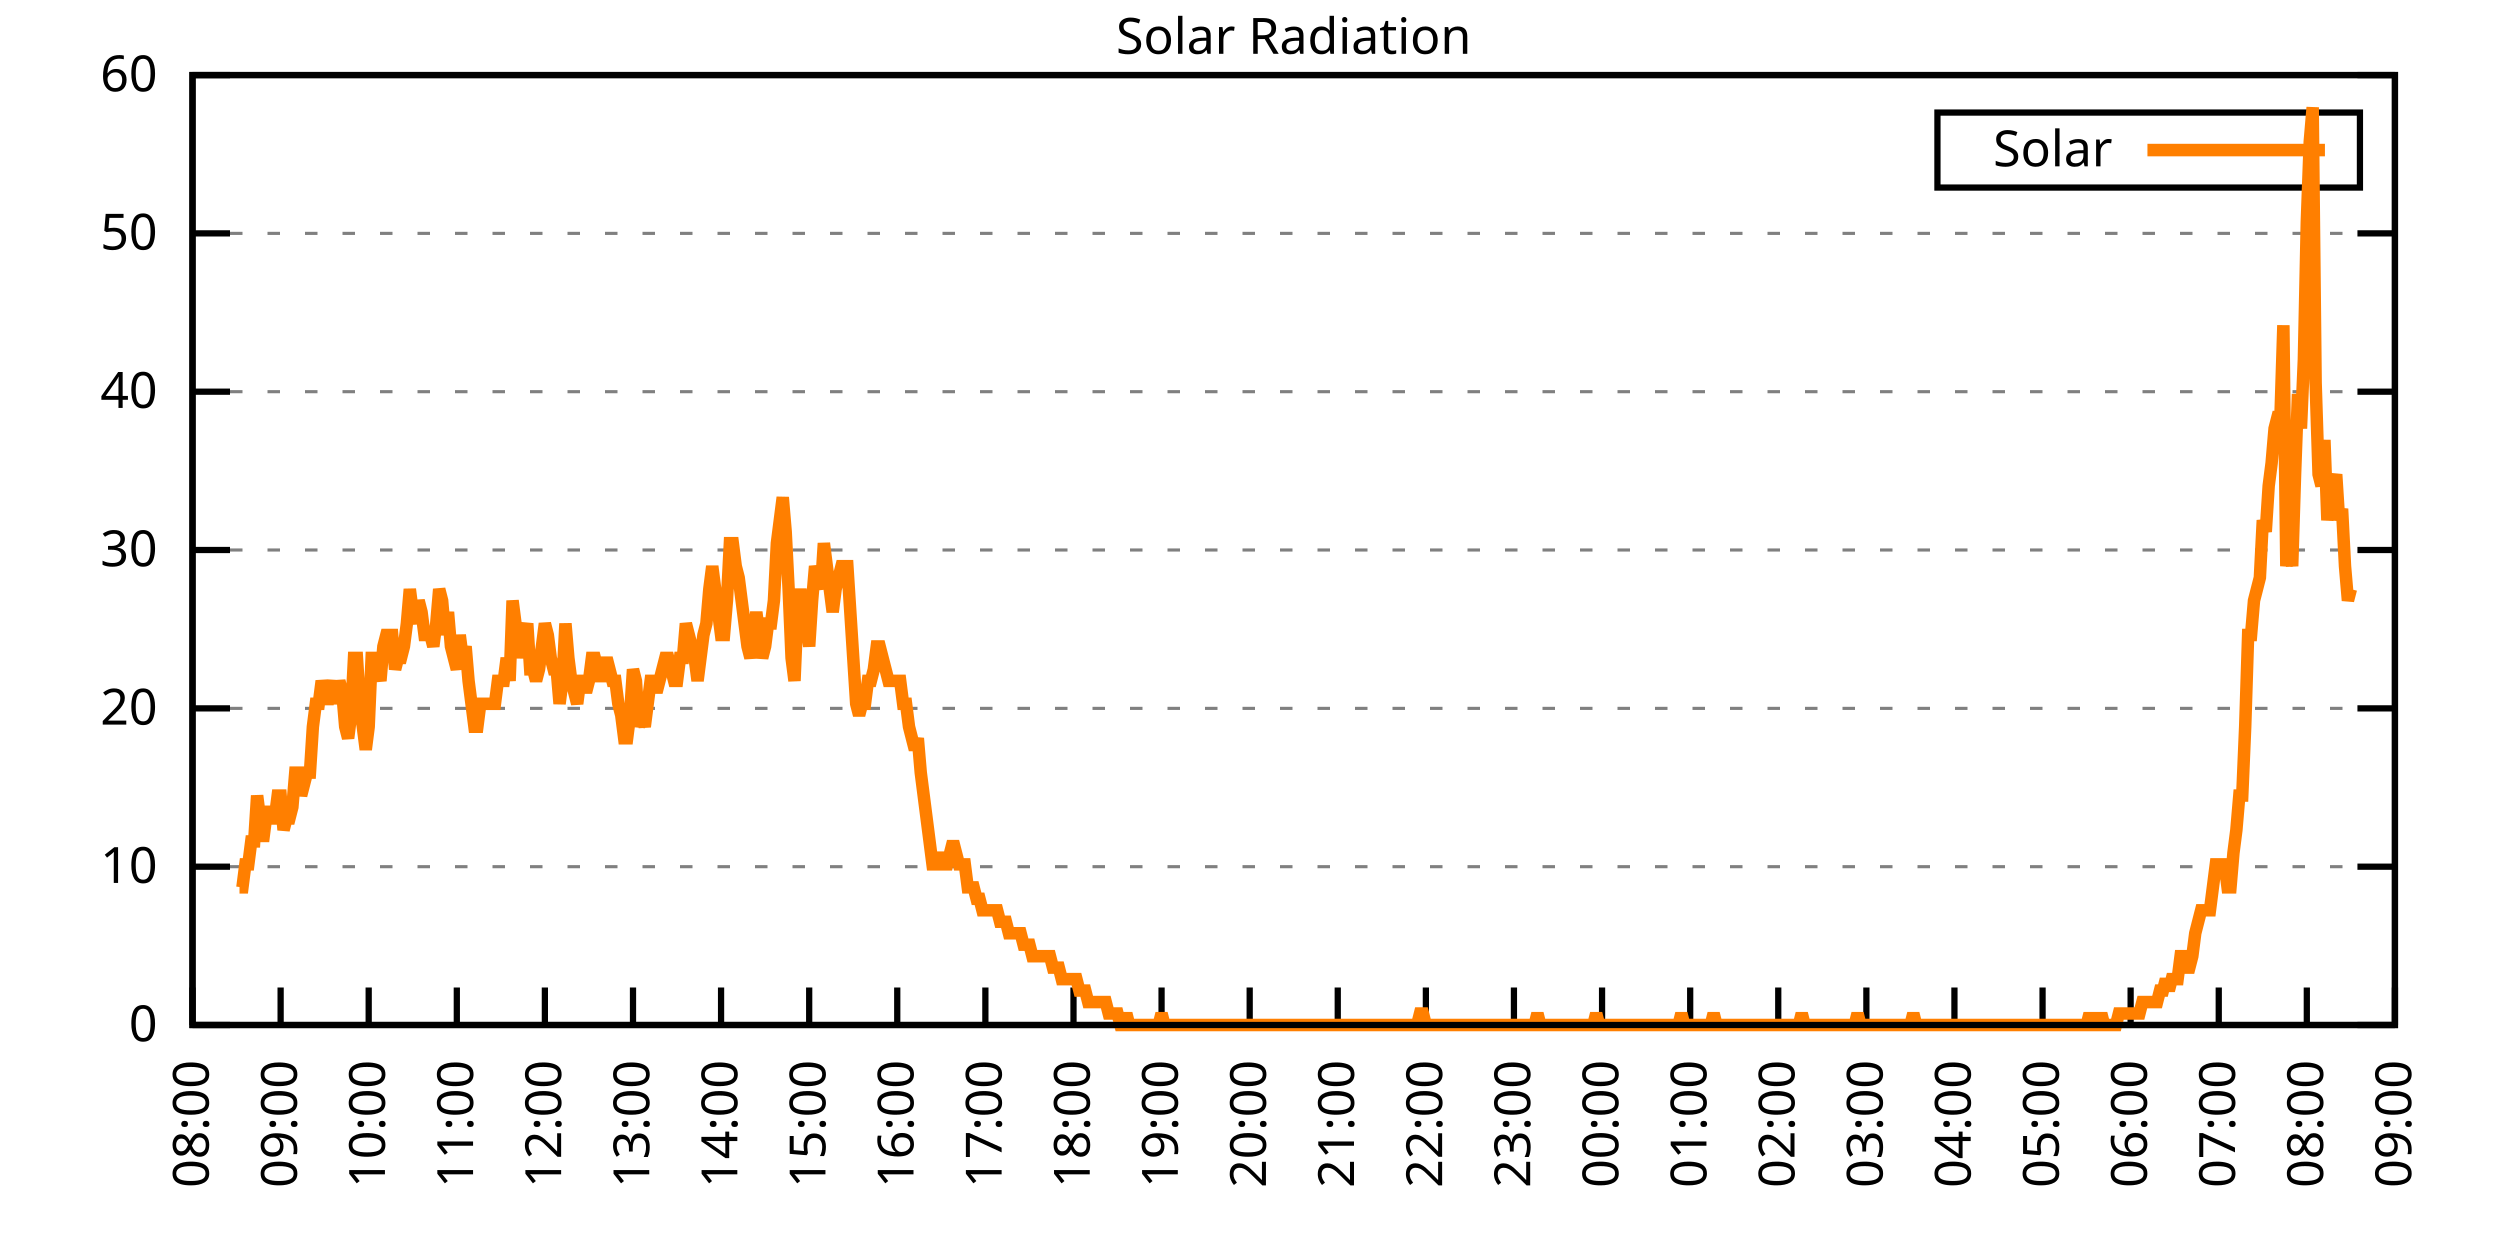
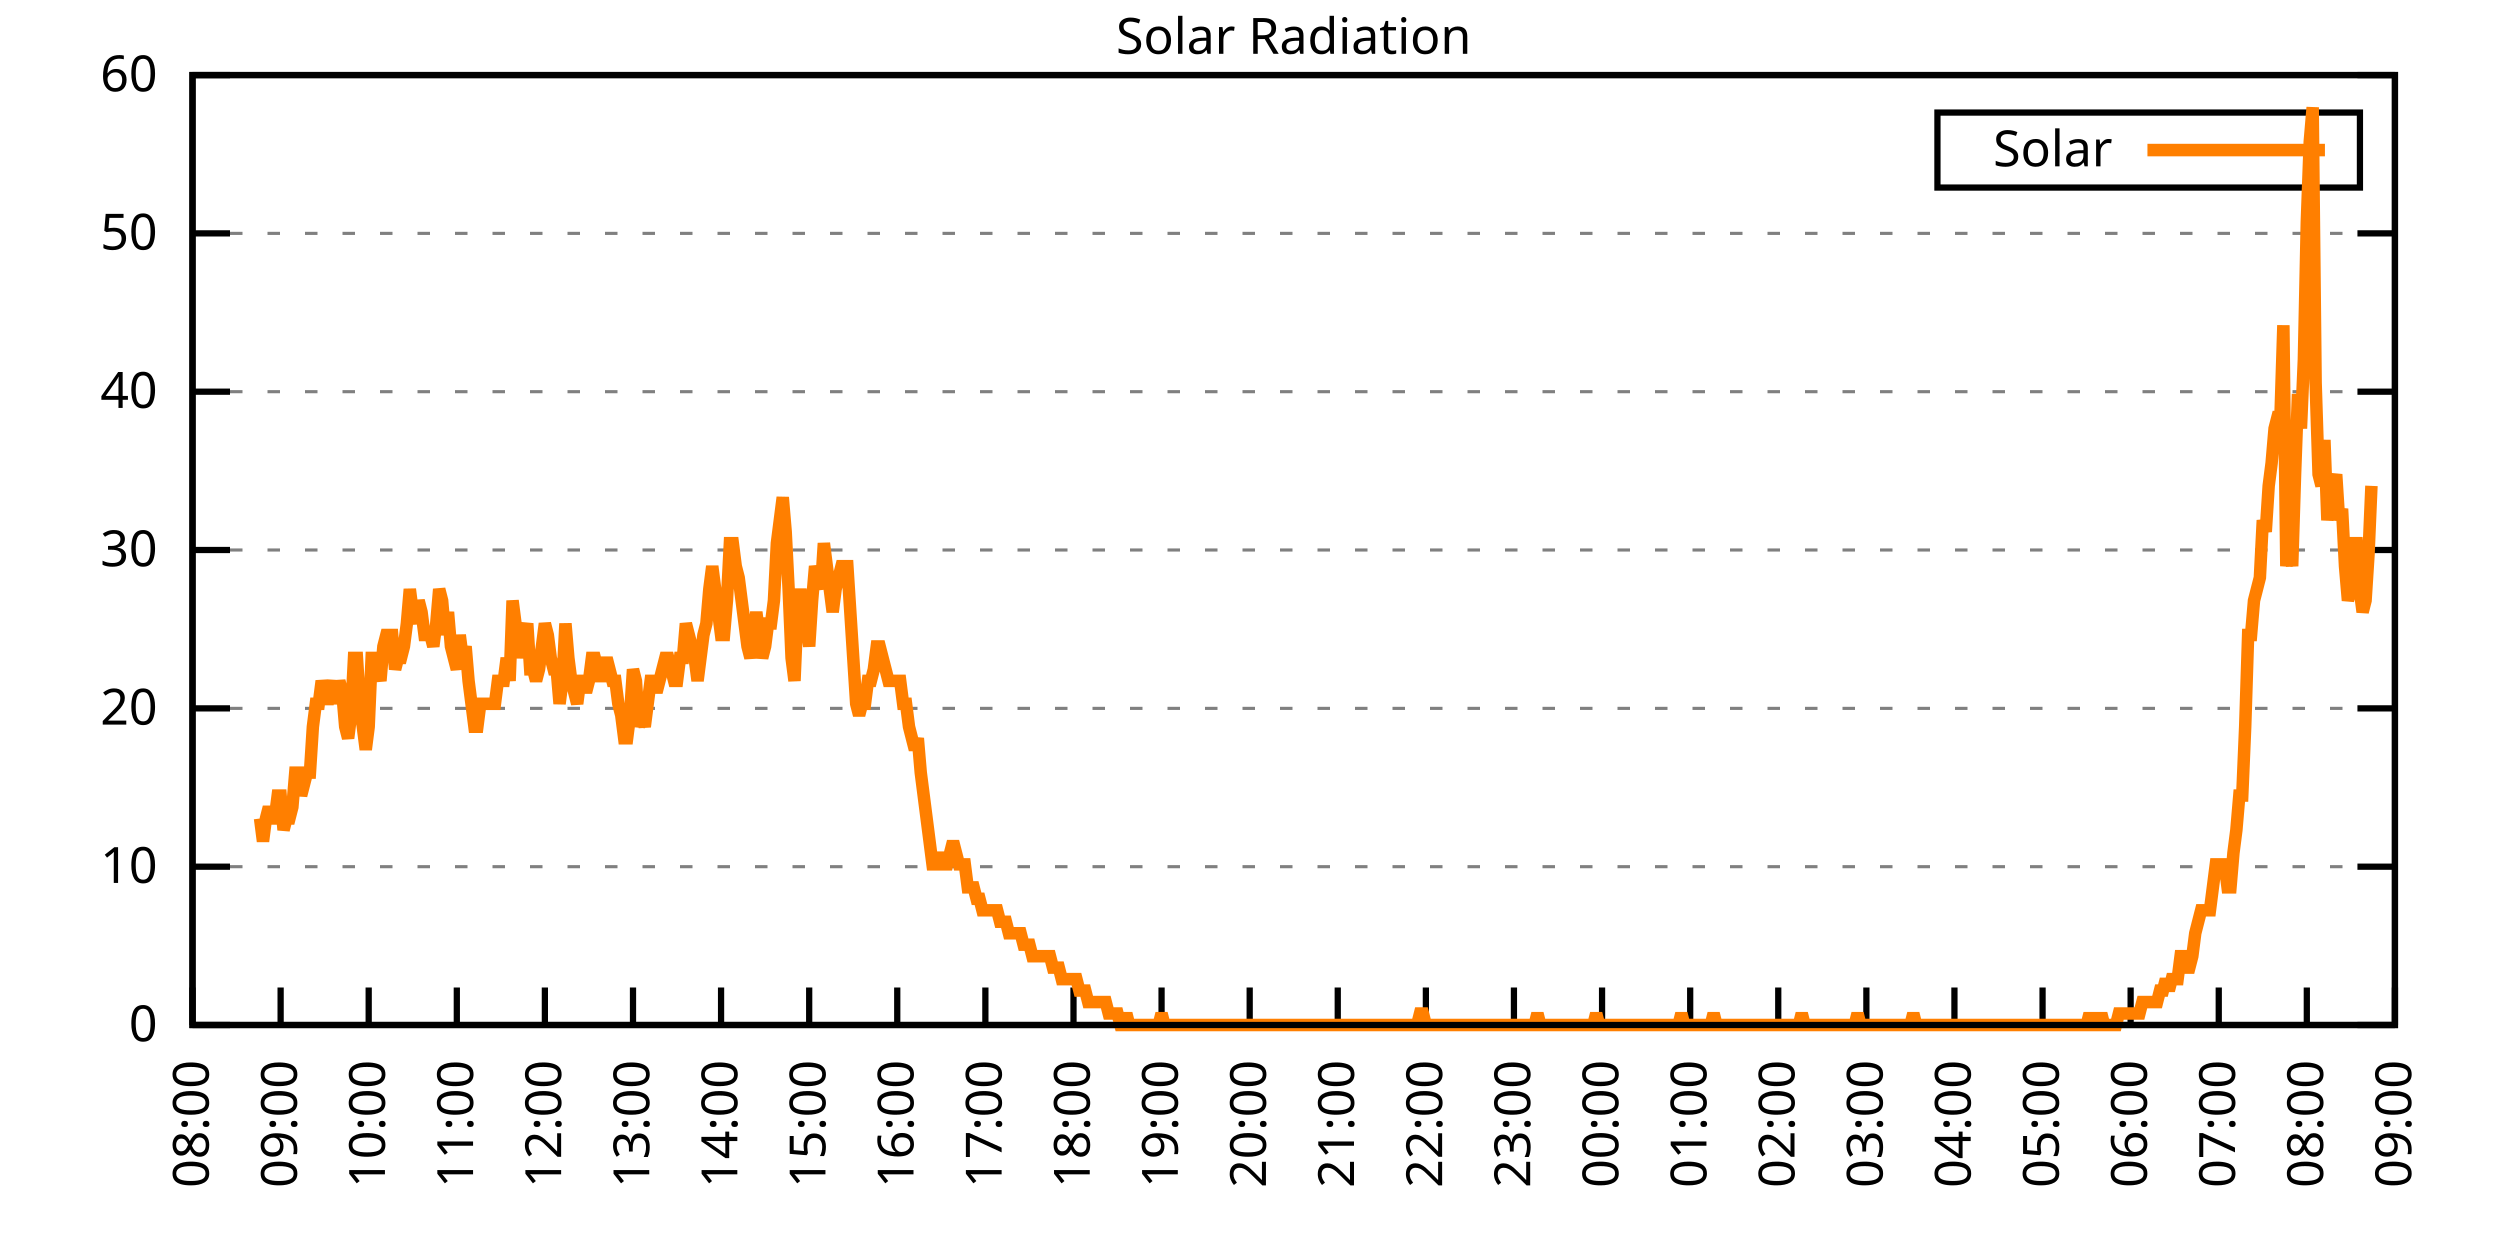
<svg xmlns="http://www.w3.org/2000/svg" xmlns:xlink="http://www.w3.org/1999/xlink" width="400" height="200" viewBox="0 0 400 200">
  <g id="gnuplot_canvas">
    <rect x="0" y="0" width="400" height="200" fill="none" />
    <defs>
      <circle id="gpDot" r="0.5" stroke-width="0.5" stroke="currentColor" />
      <path id="gpPt0" stroke-width="0.333" stroke="currentColor" d="M-1,0 h2 M0,-1 v2" />
      <path id="gpPt1" stroke-width="0.333" stroke="currentColor" d="M-1,-1 L1,1 M1,-1 L-1,1" />
      <path id="gpPt2" stroke-width="0.333" stroke="currentColor" d="M-1,0 L1,0 M0,-1 L0,1 M-1,-1 L1,1 M-1,1 L1,-1" />
      <rect id="gpPt3" stroke-width="0.333" stroke="currentColor" x="-1" y="-1" width="2" height="2" />
      <rect id="gpPt4" stroke-width="0.333" stroke="currentColor" fill="currentColor" x="-1" y="-1" width="2" height="2" />
      <circle id="gpPt5" stroke-width="0.333" stroke="currentColor" cx="0" cy="0" r="1" />
      <use xlink:href="#gpPt5" id="gpPt6" fill="currentColor" stroke="none" />
      <path id="gpPt7" stroke-width="0.333" stroke="currentColor" d="M0,-1.33 L-1.33,0.67 L1.33,0.67 z" />
      <use xlink:href="#gpPt7" id="gpPt8" fill="currentColor" stroke="none" />
      <use xlink:href="#gpPt7" id="gpPt9" stroke="currentColor" transform="rotate(180)" />
      <use xlink:href="#gpPt9" id="gpPt10" fill="currentColor" stroke="none" />
      <use xlink:href="#gpPt3" id="gpPt11" stroke="currentColor" transform="rotate(45)" />
      <use xlink:href="#gpPt11" id="gpPt12" fill="currentColor" stroke="none" />
      <path id="gpPt13" stroke-width="0.333" stroke="currentColor" d="M0,1.330 L1.265,0.411 L0.782,-1.067 L-0.782,-1.076 L-1.265,0.411 z" />
      <use xlink:href="#gpPt13" id="gpPt14" fill="currentColor" stroke="none" />
      <filter id="textbox" filterUnits="objectBoundingBox" x="0" y="0" height="1" width="1">
        <feFlood flood-color="white" flood-opacity="1" result="bgnd" />
        <feComposite in="SourceGraphic" in2="bgnd" operator="atop" />
      </filter>
      <filter id="greybox" filterUnits="objectBoundingBox" x="0" y="0" height="1" width="1">
        <feFlood flood-color="lightgrey" flood-opacity="1" result="grey" />
        <feComposite in="SourceGraphic" in2="grey" operator="atop" />
      </filter>
    </defs>
    <g fill="none" color="white" stroke="currentColor" stroke-width="1.00" stroke-linecap="butt" stroke-linejoin="miter">
</g>
    <g fill="none" color="black" stroke="currentColor" stroke-width="1.00" stroke-linecap="butt" stroke-linejoin="miter">
      <g stroke="none" shape-rendering="crispEdges">
        <polygon fill="rgb(255, 255, 255)" points="30.80,164.00 383.18,164.00 383.18,12.02 30.80,12.02 " />
      </g>
    </g>
    <g fill="none" color="black" stroke="currentColor" stroke-width="1.00" stroke-linecap="butt" stroke-linejoin="miter">
</g>
    <g fill="none" color="black" stroke="black" stroke-width="0.50" stroke-linecap="butt" stroke-linejoin="miter">
</g>
    <g fill="none" color="gray" stroke="currentColor" stroke-width="0.50" stroke-linecap="butt" stroke-linejoin="miter">
      <path stroke="gray" stroke-dasharray="2,4" class="gridline" d="M30.80,164.00 L383.19,164.00  " />
    </g>
    <g fill="none" color="gray" stroke="gray" stroke-width="1.00" stroke-linecap="butt" stroke-linejoin="miter">
</g>
    <g fill="none" color="black" stroke="currentColor" stroke-width="1.00" stroke-linecap="butt" stroke-linejoin="miter">
      <path stroke="black" d="M30.80,164.00 L36.80,164.00 M383.19,164.00 L377.19,164.00  " />
      <g transform="translate(25.20,166.60)" stroke="none" fill="black" font-family="Sans" font-size="8.00" text-anchor="end">
        <text>
          <tspan font-family="Sans"> 0</tspan>
        </text>
      </g>
    </g>
    <g fill="none" color="black" stroke="currentColor" stroke-width="1.00" stroke-linecap="butt" stroke-linejoin="miter">
</g>
    <g fill="none" color="black" stroke="black" stroke-width="0.50" stroke-linecap="butt" stroke-linejoin="miter">
</g>
    <g fill="none" color="gray" stroke="currentColor" stroke-width="0.50" stroke-linecap="butt" stroke-linejoin="miter">
      <path stroke="gray" stroke-dasharray="2,4" class="gridline" d="M30.80,138.67 L383.19,138.67  " />
    </g>
    <g fill="none" color="gray" stroke="gray" stroke-width="1.00" stroke-linecap="butt" stroke-linejoin="miter">
</g>
    <g fill="none" color="black" stroke="currentColor" stroke-width="1.00" stroke-linecap="butt" stroke-linejoin="miter">
      <path stroke="black" d="M30.80,138.67 L36.80,138.67 M383.19,138.67 L377.19,138.67  " />
      <g transform="translate(25.20,141.27)" stroke="none" fill="black" font-family="Sans" font-size="8.00" text-anchor="end">
        <text>
          <tspan font-family="Sans"> 10</tspan>
        </text>
      </g>
    </g>
    <g fill="none" color="black" stroke="currentColor" stroke-width="1.00" stroke-linecap="butt" stroke-linejoin="miter">
</g>
    <g fill="none" color="black" stroke="black" stroke-width="0.50" stroke-linecap="butt" stroke-linejoin="miter">
</g>
    <g fill="none" color="gray" stroke="currentColor" stroke-width="0.50" stroke-linecap="butt" stroke-linejoin="miter">
      <path stroke="gray" stroke-dasharray="2,4" class="gridline" d="M30.80,113.34 L383.19,113.34  " />
    </g>
    <g fill="none" color="gray" stroke="gray" stroke-width="1.00" stroke-linecap="butt" stroke-linejoin="miter">
</g>
    <g fill="none" color="black" stroke="currentColor" stroke-width="1.00" stroke-linecap="butt" stroke-linejoin="miter">
      <path stroke="black" d="M30.80,113.34 L36.80,113.34 M383.19,113.34 L377.19,113.34  " />
      <g transform="translate(25.20,115.94)" stroke="none" fill="black" font-family="Sans" font-size="8.00" text-anchor="end">
        <text>
          <tspan font-family="Sans"> 20</tspan>
        </text>
      </g>
    </g>
    <g fill="none" color="black" stroke="currentColor" stroke-width="1.00" stroke-linecap="butt" stroke-linejoin="miter">
</g>
    <g fill="none" color="black" stroke="black" stroke-width="0.50" stroke-linecap="butt" stroke-linejoin="miter">
</g>
    <g fill="none" color="gray" stroke="currentColor" stroke-width="0.50" stroke-linecap="butt" stroke-linejoin="miter">
      <path stroke="gray" stroke-dasharray="2,4" class="gridline" d="M30.80,88.00 L383.19,88.00  " />
    </g>
    <g fill="none" color="gray" stroke="gray" stroke-width="1.00" stroke-linecap="butt" stroke-linejoin="miter">
</g>
    <g fill="none" color="black" stroke="currentColor" stroke-width="1.00" stroke-linecap="butt" stroke-linejoin="miter">
      <path stroke="black" d="M30.80,88.00 L36.80,88.00 M383.19,88.00 L377.19,88.00  " />
      <g transform="translate(25.20,90.60)" stroke="none" fill="black" font-family="Sans" font-size="8.00" text-anchor="end">
        <text>
          <tspan font-family="Sans"> 30</tspan>
        </text>
      </g>
    </g>
    <g fill="none" color="black" stroke="currentColor" stroke-width="1.00" stroke-linecap="butt" stroke-linejoin="miter">
</g>
    <g fill="none" color="black" stroke="black" stroke-width="0.50" stroke-linecap="butt" stroke-linejoin="miter">
</g>
    <g fill="none" color="gray" stroke="currentColor" stroke-width="0.50" stroke-linecap="butt" stroke-linejoin="miter">
      <path stroke="gray" stroke-dasharray="2,4" class="gridline" d="M30.80,62.67 L383.19,62.67  " />
    </g>
    <g fill="none" color="gray" stroke="gray" stroke-width="1.00" stroke-linecap="butt" stroke-linejoin="miter">
</g>
    <g fill="none" color="black" stroke="currentColor" stroke-width="1.00" stroke-linecap="butt" stroke-linejoin="miter">
      <path stroke="black" d="M30.80,62.67 L36.80,62.67 M383.19,62.67 L377.19,62.67  " />
      <g transform="translate(25.20,65.27)" stroke="none" fill="black" font-family="Sans" font-size="8.00" text-anchor="end">
        <text>
          <tspan font-family="Sans"> 40</tspan>
        </text>
      </g>
    </g>
    <g fill="none" color="black" stroke="currentColor" stroke-width="1.00" stroke-linecap="butt" stroke-linejoin="miter">
</g>
    <g fill="none" color="black" stroke="black" stroke-width="0.50" stroke-linecap="butt" stroke-linejoin="miter">
</g>
    <g fill="none" color="gray" stroke="currentColor" stroke-width="0.50" stroke-linecap="butt" stroke-linejoin="miter">
      <path stroke="gray" stroke-dasharray="2,4" class="gridline" d="M30.80,37.34 L383.19,37.34  " />
    </g>
    <g fill="none" color="gray" stroke="gray" stroke-width="1.00" stroke-linecap="butt" stroke-linejoin="miter">
</g>
    <g fill="none" color="black" stroke="currentColor" stroke-width="1.00" stroke-linecap="butt" stroke-linejoin="miter">
      <path stroke="black" d="M30.80,37.34 L36.80,37.34 M383.19,37.34 L377.19,37.34  " />
      <g transform="translate(25.20,39.94)" stroke="none" fill="black" font-family="Sans" font-size="8.00" text-anchor="end">
        <text>
          <tspan font-family="Sans"> 50</tspan>
        </text>
      </g>
    </g>
    <g fill="none" color="black" stroke="currentColor" stroke-width="1.00" stroke-linecap="butt" stroke-linejoin="miter">
</g>
    <g fill="none" color="black" stroke="black" stroke-width="0.50" stroke-linecap="butt" stroke-linejoin="miter">
</g>
    <g fill="none" color="gray" stroke="currentColor" stroke-width="0.50" stroke-linecap="butt" stroke-linejoin="miter">
      <path stroke="gray" stroke-dasharray="2,4" class="gridline" d="M30.80,12.01 L383.19,12.01  " />
    </g>
    <g fill="none" color="gray" stroke="gray" stroke-width="1.00" stroke-linecap="butt" stroke-linejoin="miter">
</g>
    <g fill="none" color="black" stroke="currentColor" stroke-width="1.00" stroke-linecap="butt" stroke-linejoin="miter">
      <path stroke="black" d="M30.80,12.01 L36.80,12.01 M383.19,12.01 L377.19,12.01  " />
      <g transform="translate(25.20,14.61)" stroke="none" fill="black" font-family="Sans" font-size="8.00" text-anchor="end">
        <text>
          <tspan font-family="Sans"> 60</tspan>
        </text>
      </g>
    </g>
    <g fill="none" color="black" stroke="currentColor" stroke-width="1.00" stroke-linecap="butt" stroke-linejoin="miter">
      <path stroke="black" d="M30.80,164.00 L30.80,158.00  " />
      <g transform="translate(33.40,169.60) rotate(270.00)" stroke="none" fill="black" font-family="Sans" font-size="8.00" text-anchor="end">
        <text>
          <tspan font-family="Sans">08:00</tspan>
        </text>
      </g>
    </g>
    <g fill="none" color="black" stroke="currentColor" stroke-width="1.00" stroke-linecap="butt" stroke-linejoin="miter">
      <path stroke="black" d="M44.90,164.00 L44.90,158.00  " />
      <g transform="translate(47.50,169.60) rotate(270.00)" stroke="none" fill="black" font-family="Sans" font-size="8.00" text-anchor="end">
        <text>
          <tspan font-family="Sans">09:00</tspan>
        </text>
      </g>
    </g>
    <g fill="none" color="black" stroke="currentColor" stroke-width="1.00" stroke-linecap="butt" stroke-linejoin="miter">
      <path stroke="black" d="M58.99,164.00 L58.99,158.00  " />
      <g transform="translate(61.59,169.60) rotate(270.00)" stroke="none" fill="black" font-family="Sans" font-size="8.00" text-anchor="end">
        <text>
          <tspan font-family="Sans">10:00</tspan>
        </text>
      </g>
    </g>
    <g fill="none" color="black" stroke="currentColor" stroke-width="1.00" stroke-linecap="butt" stroke-linejoin="miter">
      <path stroke="black" d="M73.09,164.00 L73.09,158.00  " />
      <g transform="translate(75.69,169.60) rotate(270.00)" stroke="none" fill="black" font-family="Sans" font-size="8.00" text-anchor="end">
        <text>
          <tspan font-family="Sans">11:00</tspan>
        </text>
      </g>
    </g>
    <g fill="none" color="black" stroke="currentColor" stroke-width="1.00" stroke-linecap="butt" stroke-linejoin="miter">
      <path stroke="black" d="M87.18,164.00 L87.18,158.00  " />
      <g transform="translate(89.78,169.60) rotate(270.00)" stroke="none" fill="black" font-family="Sans" font-size="8.00" text-anchor="end">
        <text>
          <tspan font-family="Sans">12:00</tspan>
        </text>
      </g>
    </g>
    <g fill="none" color="black" stroke="currentColor" stroke-width="1.00" stroke-linecap="butt" stroke-linejoin="miter">
      <path stroke="black" d="M101.28,164.00 L101.28,158.00  " />
      <g transform="translate(103.88,169.60) rotate(270.00)" stroke="none" fill="black" font-family="Sans" font-size="8.00" text-anchor="end">
        <text>
          <tspan font-family="Sans">13:00</tspan>
        </text>
      </g>
    </g>
    <g fill="none" color="black" stroke="currentColor" stroke-width="1.00" stroke-linecap="butt" stroke-linejoin="miter">
      <path stroke="black" d="M115.37,164.00 L115.37,158.00  " />
      <g transform="translate(117.97,169.60) rotate(270.00)" stroke="none" fill="black" font-family="Sans" font-size="8.00" text-anchor="end">
        <text>
          <tspan font-family="Sans">14:00</tspan>
        </text>
      </g>
    </g>
    <g fill="none" color="black" stroke="currentColor" stroke-width="1.00" stroke-linecap="butt" stroke-linejoin="miter">
      <path stroke="black" d="M129.47,164.00 L129.47,158.00  " />
      <g transform="translate(132.07,169.60) rotate(270.00)" stroke="none" fill="black" font-family="Sans" font-size="8.00" text-anchor="end">
        <text>
          <tspan font-family="Sans">15:00</tspan>
        </text>
      </g>
    </g>
    <g fill="none" color="black" stroke="currentColor" stroke-width="1.00" stroke-linecap="butt" stroke-linejoin="miter">
      <path stroke="black" d="M143.56,164.00 L143.56,158.00  " />
      <g transform="translate(146.16,169.60) rotate(270.00)" stroke="none" fill="black" font-family="Sans" font-size="8.00" text-anchor="end">
        <text>
          <tspan font-family="Sans">16:00</tspan>
        </text>
      </g>
    </g>
    <g fill="none" color="black" stroke="currentColor" stroke-width="1.00" stroke-linecap="butt" stroke-linejoin="miter">
      <path stroke="black" d="M157.66,164.00 L157.66,158.00  " />
      <g transform="translate(160.26,169.60) rotate(270.00)" stroke="none" fill="black" font-family="Sans" font-size="8.00" text-anchor="end">
        <text>
          <tspan font-family="Sans">17:00</tspan>
        </text>
      </g>
    </g>
    <g fill="none" color="black" stroke="currentColor" stroke-width="1.00" stroke-linecap="butt" stroke-linejoin="miter">
      <path stroke="black" d="M171.76,164.00 L171.76,158.00  " />
      <g transform="translate(174.36,169.60) rotate(270.00)" stroke="none" fill="black" font-family="Sans" font-size="8.00" text-anchor="end">
        <text>
          <tspan font-family="Sans">18:00</tspan>
        </text>
      </g>
    </g>
    <g fill="none" color="black" stroke="currentColor" stroke-width="1.00" stroke-linecap="butt" stroke-linejoin="miter">
      <path stroke="black" d="M185.85,164.00 L185.85,158.00  " />
      <g transform="translate(188.45,169.60) rotate(270.00)" stroke="none" fill="black" font-family="Sans" font-size="8.00" text-anchor="end">
        <text>
          <tspan font-family="Sans">19:00</tspan>
        </text>
      </g>
    </g>
    <g fill="none" color="black" stroke="currentColor" stroke-width="1.00" stroke-linecap="butt" stroke-linejoin="miter">
      <path stroke="black" d="M199.95,164.00 L199.95,158.00  " />
      <g transform="translate(202.55,169.60) rotate(270.00)" stroke="none" fill="black" font-family="Sans" font-size="8.00" text-anchor="end">
        <text>
          <tspan font-family="Sans">20:00</tspan>
        </text>
      </g>
    </g>
    <g fill="none" color="black" stroke="currentColor" stroke-width="1.00" stroke-linecap="butt" stroke-linejoin="miter">
      <path stroke="black" d="M214.04,164.00 L214.04,158.00  " />
      <g transform="translate(216.64,169.60) rotate(270.00)" stroke="none" fill="black" font-family="Sans" font-size="8.00" text-anchor="end">
        <text>
          <tspan font-family="Sans">21:00</tspan>
        </text>
      </g>
    </g>
    <g fill="none" color="black" stroke="currentColor" stroke-width="1.00" stroke-linecap="butt" stroke-linejoin="miter">
      <path stroke="black" d="M228.14,164.00 L228.14,158.00  " />
      <g transform="translate(230.74,169.60) rotate(270.00)" stroke="none" fill="black" font-family="Sans" font-size="8.00" text-anchor="end">
        <text>
          <tspan font-family="Sans">22:00</tspan>
        </text>
      </g>
    </g>
    <g fill="none" color="black" stroke="currentColor" stroke-width="1.00" stroke-linecap="butt" stroke-linejoin="miter">
      <path stroke="black" d="M242.23,164.00 L242.23,158.00  " />
      <g transform="translate(244.83,169.60) rotate(270.00)" stroke="none" fill="black" font-family="Sans" font-size="8.00" text-anchor="end">
        <text>
          <tspan font-family="Sans">23:00</tspan>
        </text>
      </g>
    </g>
    <g fill="none" color="black" stroke="currentColor" stroke-width="1.00" stroke-linecap="butt" stroke-linejoin="miter">
      <path stroke="black" d="M256.33,164.00 L256.33,158.00  " />
      <g transform="translate(258.93,169.60) rotate(270.00)" stroke="none" fill="black" font-family="Sans" font-size="8.00" text-anchor="end">
        <text>
          <tspan font-family="Sans">00:00</tspan>
        </text>
      </g>
    </g>
    <g fill="none" color="black" stroke="currentColor" stroke-width="1.00" stroke-linecap="butt" stroke-linejoin="miter">
      <path stroke="black" d="M270.43,164.00 L270.43,158.00  " />
      <g transform="translate(273.03,169.60) rotate(270.00)" stroke="none" fill="black" font-family="Sans" font-size="8.00" text-anchor="end">
        <text>
          <tspan font-family="Sans">01:00</tspan>
        </text>
      </g>
    </g>
    <g fill="none" color="black" stroke="currentColor" stroke-width="1.00" stroke-linecap="butt" stroke-linejoin="miter">
      <path stroke="black" d="M284.52,164.00 L284.52,158.00  " />
      <g transform="translate(287.12,169.60) rotate(270.00)" stroke="none" fill="black" font-family="Sans" font-size="8.00" text-anchor="end">
        <text>
          <tspan font-family="Sans">02:00</tspan>
        </text>
      </g>
    </g>
    <g fill="none" color="black" stroke="currentColor" stroke-width="1.00" stroke-linecap="butt" stroke-linejoin="miter">
      <path stroke="black" d="M298.62,164.00 L298.62,158.00  " />
      <g transform="translate(301.22,169.60) rotate(270.00)" stroke="none" fill="black" font-family="Sans" font-size="8.00" text-anchor="end">
        <text>
          <tspan font-family="Sans">03:00</tspan>
        </text>
      </g>
    </g>
    <g fill="none" color="black" stroke="currentColor" stroke-width="1.00" stroke-linecap="butt" stroke-linejoin="miter">
      <path stroke="black" d="M312.71,164.00 L312.71,158.00  " />
      <g transform="translate(315.31,169.60) rotate(270.00)" stroke="none" fill="black" font-family="Sans" font-size="8.00" text-anchor="end">
        <text>
          <tspan font-family="Sans">04:00</tspan>
        </text>
      </g>
    </g>
    <g fill="none" color="black" stroke="currentColor" stroke-width="1.00" stroke-linecap="butt" stroke-linejoin="miter">
      <path stroke="black" d="M326.81,164.00 L326.81,158.00  " />
      <g transform="translate(329.41,169.60) rotate(270.00)" stroke="none" fill="black" font-family="Sans" font-size="8.00" text-anchor="end">
        <text>
          <tspan font-family="Sans">05:00</tspan>
        </text>
      </g>
    </g>
    <g fill="none" color="black" stroke="currentColor" stroke-width="1.00" stroke-linecap="butt" stroke-linejoin="miter">
      <path stroke="black" d="M340.90,164.00 L340.90,158.00  " />
      <g transform="translate(343.50,169.60) rotate(270.00)" stroke="none" fill="black" font-family="Sans" font-size="8.00" text-anchor="end">
        <text>
          <tspan font-family="Sans">06:00</tspan>
        </text>
      </g>
    </g>
    <g fill="none" color="black" stroke="currentColor" stroke-width="1.00" stroke-linecap="butt" stroke-linejoin="miter">
      <path stroke="black" d="M355.00,164.00 L355.00,158.00  " />
      <g transform="translate(357.60,169.60) rotate(270.00)" stroke="none" fill="black" font-family="Sans" font-size="8.00" text-anchor="end">
        <text>
          <tspan font-family="Sans">07:00</tspan>
        </text>
      </g>
    </g>
    <g fill="none" color="black" stroke="currentColor" stroke-width="1.00" stroke-linecap="butt" stroke-linejoin="miter">
      <path stroke="black" d="M369.09,164.00 L369.09,158.00  " />
      <g transform="translate(371.69,169.60) rotate(270.00)" stroke="none" fill="black" font-family="Sans" font-size="8.00" text-anchor="end">
        <text>
          <tspan font-family="Sans">08:00</tspan>
        </text>
      </g>
    </g>
    <g fill="none" color="black" stroke="currentColor" stroke-width="1.00" stroke-linecap="butt" stroke-linejoin="miter">
      <path stroke="black" d="M383.19,164.00 L383.19,158.00  " />
      <g transform="translate(385.79,169.60) rotate(270.00)" stroke="none" fill="black" font-family="Sans" font-size="8.00" text-anchor="end">
        <text>
          <tspan font-family="Sans">09:00</tspan>
        </text>
      </g>
    </g>
    <g fill="none" color="black" stroke="currentColor" stroke-width="1.00" stroke-linecap="butt" stroke-linejoin="miter">
</g>
    <g fill="none" color="black" stroke="currentColor" stroke-width="1.00" stroke-linecap="butt" stroke-linejoin="miter">
      <path stroke="black" d="M30.80,12.01 L30.80,164.00 L383.19,164.00 L383.19,12.01 L30.80,12.01 Z  " />
    </g>
    <g fill="none" color="black" stroke="currentColor" stroke-width="1.00" stroke-linecap="butt" stroke-linejoin="miter">
</g>
    <g fill="none" color="black" stroke="currentColor" stroke-width="1.00" stroke-linecap="butt" stroke-linejoin="miter">
      <path stroke="black" d="M309.99,30.01 L309.99,18.01 L377.59,18.01 L377.59,30.01 L309.99,30.01 Z  " />
    </g>
    <g id="Solar_Radiation_plot_1">
      <g fill="none" color="white" stroke="black" stroke-width="2.00" stroke-linecap="butt" stroke-linejoin="miter">
</g>
      <g fill="none" color="black" stroke="currentColor" stroke-width="2.00" stroke-linecap="butt" stroke-linejoin="miter">
        <g transform="translate(337.99,26.61)" stroke="none" fill="black" font-family="Sans" font-size="8.00" text-anchor="end">
          <text>
            <tspan font-family="Sans">Solar</tspan>
          </text>
        </g>
      </g>
      <g fill="none" color="black" stroke="currentColor" stroke-width="2.00" stroke-linecap="butt" stroke-linejoin="miter">
-         <path stroke="rgb(255, 127,   0)" d="M343.59,24.01 L371.99,24.01 M38.32,141.98 L38.79,141.98 L39.26,138.30 L39.73,138.30 L40.20,134.63 L40.67,134.63   L41.14,127.29 L41.61,130.96 L42.08,134.63 L42.55,130.96 L43.02,129.13 L43.49,130.96 L43.96,130.96 L44.43,127.29   L44.90,127.29 L45.37,132.80 L45.84,130.96 L46.31,130.96 L46.78,129.13 L47.24,123.62 L47.71,123.62 L48.18,127.29   L48.65,125.46 L49.12,123.62 L49.59,123.62 L50.06,116.28 L50.53,112.61 L51.00,112.61 L51.47,108.94 L51.94,110.77   L52.41,112.61 L52.88,110.77 L53.35,108.94 L53.82,112.61 L54.29,108.94 L54.76,110.77 L55.23,116.28 L55.70,118.12   L56.17,114.44 L56.64,105.27 L57.11,105.27 L57.58,112.61 L58.05,116.28 L58.52,119.95 L58.99,116.28 L59.46,105.27   L59.93,105.27 L60.40,107.10 L60.87,108.94 L61.34,103.43 L61.81,101.60 L62.28,101.60 L62.75,101.60 L63.22,107.10   L63.69,105.27 L64.16,105.27 L64.63,103.43 L65.10,99.76 L65.57,94.26 L66.04,97.93 L66.51,99.76 L66.98,96.09   L67.45,97.93 L67.92,101.60 L68.39,101.60 L68.86,101.60 L69.33,103.43 L69.80,99.76 L70.27,94.26 L70.74,96.09   L71.21,101.60 L71.68,97.93 L72.15,103.43 L72.62,105.27 L73.09,107.10 L73.56,101.60 L74.03,105.27 L74.50,103.43   L74.97,108.94 L75.44,112.61 L75.91,116.28 L76.38,116.28 L76.85,112.61 L77.32,112.61 L77.79,112.61 L78.26,112.61   L78.73,112.61 L79.19,112.61 L79.66,108.94 L80.13,108.94 L80.60,108.94 L81.07,105.27 L81.54,108.94 L82.01,96.09   L82.48,99.76 L82.95,105.27 L83.42,101.60 L83.89,101.60 L84.36,99.76 L84.83,107.10 L85.30,107.10 L85.77,108.94   L86.24,107.10 L86.71,103.43 L87.18,99.76 L87.65,101.60 L88.12,105.27 L88.59,107.10 L89.06,107.10 L89.53,112.61   L90.00,108.94 L90.47,99.76 L90.94,105.27 L91.41,108.94 L91.88,110.77 L92.35,112.61 L92.82,108.94 L93.29,108.94   L93.76,110.77 L94.23,108.94 L94.70,105.27 L95.17,105.27 L95.64,107.10 L96.11,108.94 L96.58,107.10 L97.05,105.27   L97.52,107.10 L97.99,108.94 L98.46,108.94 L98.93,112.61 L99.40,114.44 L99.87,118.12 L100.34,118.12 L100.81,114.44   L101.28,107.10 L101.75,108.94 L102.22,116.28 L102.69,114.44 L103.16,116.28 L103.63,112.61 L104.10,108.94 L104.57,108.94   L105.04,110.77 L105.51,108.94 L105.98,107.10 L106.45,105.27 L106.92,105.27 L107.39,107.10 L107.86,108.94 L108.33,108.94   L108.80,105.27 L109.27,105.27 L109.74,99.76 L110.21,101.60 L110.68,103.43 L111.14,105.27 L111.61,108.94 L112.08,105.27   L112.55,101.60 L113.02,99.76 L113.49,94.26 L113.96,90.59 L114.43,94.26 L114.90,97.93 L115.37,101.60 L115.84,101.60   L116.31,96.09 L116.78,86.91 L117.25,86.91 L117.72,90.59 L118.19,92.42 L118.66,96.09 L119.13,99.76 L119.60,103.43   L120.07,105.27 L120.54,101.60 L121.01,97.93 L121.48,101.60 L121.95,105.27 L122.42,103.43 L122.89,99.76 L123.36,99.76   L123.83,96.09 L124.30,86.91 L124.77,83.24 L125.24,79.57 L125.71,85.08 L126.18,94.26 L126.65,105.27 L127.12,108.94   L127.59,97.93 L128.06,94.26 L128.53,97.93 L129.00,99.76 L129.47,103.43 L129.94,96.09 L130.41,90.59 L130.88,92.42   L131.35,94.26 L131.82,86.91 L132.29,90.59 L132.76,94.26 L133.23,97.93 L133.70,94.26 L134.17,92.42 L134.64,90.59   L135.11,90.59 L135.58,90.59 L136.05,97.93 L136.52,105.27 L136.99,112.61 L137.46,114.44 L137.93,112.61 L138.40,112.61   L138.87,108.94 L139.34,108.94 L139.81,107.10 L140.28,103.43 L140.75,103.43 L141.22,105.27 L141.69,107.10 L142.16,108.94   L142.63,108.94 L143.09,108.94 L143.56,108.94 L144.03,108.94 L144.50,112.61 L144.97,112.61 L145.44,116.28 L145.91,118.12   L146.38,119.95 L146.85,118.12 L147.32,123.62 L147.79,127.29 L148.26,130.96 L148.73,134.63 L149.20,138.30 L149.67,138.30   L150.14,136.47 L150.61,138.30 L151.08,138.30 L151.55,138.30 L152.02,136.47 L152.49,134.63 L152.96,136.47 L153.43,138.30   L153.90,138.30 L154.37,138.30 L154.84,141.98 L155.31,141.98 L155.78,141.98 L156.25,143.81 L156.72,143.81 L157.19,145.65   L157.66,145.65 L158.13,145.65 L158.60,145.65 L159.07,145.65 L159.54,145.65 L160.01,147.48 L160.48,147.48 L160.95,147.48   L161.42,149.32 L161.89,149.32 L162.83,149.32 L163.30,149.32 L163.77,151.15 L164.24,151.15 L164.71,151.15 L165.18,152.99   L165.65,152.99 L166.12,152.99 L166.59,152.99 L167.06,152.99 L167.53,152.99 L168.00,152.99 L168.47,154.82 L168.94,154.82   L169.41,154.82 L169.88,156.66 L170.35,156.66 L170.82,156.66 L171.29,156.66 L171.76,156.66 L172.23,156.66 L172.70,158.49   L173.17,158.49 L173.64,158.49 L174.11,160.33 L174.58,160.33 L175.04,160.33 L175.51,160.33 L175.98,160.33 L176.45,160.33   L176.92,160.33 L177.39,162.16 L177.86,162.16 L178.33,162.16 L178.80,162.16 L179.27,164.00 L179.74,164.00 L180.21,162.16   L180.68,164.00 L181.15,164.00 L181.62,164.00 L182.09,164.00 L182.56,164.00 L183.03,164.00 L183.50,164.00 L183.97,164.00   L184.44,164.00 L184.91,164.00 L185.38,164.00 L185.85,162.16 L186.32,164.00 L186.79,164.00 L187.26,164.00 L187.73,164.00   L188.20,164.00 L188.67,164.00 L189.14,164.00 L189.61,164.00 L190.08,164.00 L190.55,164.00 L191.02,164.00 L191.49,164.00   L191.96,164.00 L192.43,164.00 L192.90,164.00 L193.37,164.00 L193.84,164.00 L194.31,164.00 L194.78,164.00 L195.25,164.00   L195.72,164.00 L196.19,164.00 L196.66,164.00 L197.13,164.00 L197.60,164.00 L198.07,164.00 L198.54,164.00 L199.01,164.00   L199.48,164.00 L199.95,164.00 L200.42,164.00 L200.89,164.00 L201.36,164.00 L201.83,164.00 L202.30,164.00 L202.77,164.00   L203.24,164.00 L203.71,164.00 L204.18,164.00 L204.65,164.00 L205.12,164.00 L205.59,164.00 L206.06,164.00 L206.53,164.00   L207.00,164.00 L207.46,164.00 L207.93,164.00 L208.40,164.00 L208.87,164.00 L209.34,164.00 L209.81,164.00 L210.28,164.00   L210.75,164.00 L211.22,164.00 L211.69,164.00 L212.16,164.00 L212.63,164.00 L213.10,164.00 L213.57,164.00 L214.04,164.00   L214.51,164.00 L214.98,164.00 L215.45,164.00 L215.92,164.00 L216.39,164.00 L216.86,164.00 L217.33,164.00 L217.80,164.00   L218.27,164.00 L218.74,164.00 L219.21,164.00 L219.68,164.00 L220.15,164.00 L220.62,164.00 L221.09,164.00 L221.56,164.00   L222.03,164.00 L222.50,164.00 L222.97,164.00 L223.44,164.00 L223.91,164.00 L224.38,164.00 L224.85,164.00 L225.32,164.00   L225.79,164.00 L226.26,164.00 L226.73,164.00 L227.20,162.16 L227.67,162.16 L228.14,164.00 L228.61,164.00 L229.08,164.00   L229.55,164.00 L230.02,164.00 L230.49,164.00 L230.96,164.00 L231.43,164.00 L231.90,164.00 L232.37,164.00 L232.84,164.00   L233.31,164.00 L233.78,164.00 L234.25,164.00 L234.72,164.00 L235.19,164.00 L235.66,164.00 L236.13,164.00 L236.60,164.00   L237.07,164.00 L237.54,164.00 L238.01,164.00 L238.48,164.00 L238.95,164.00 L239.41,164.00 L239.88,164.00 L240.35,164.00   L240.82,164.00 L241.29,164.00 L241.76,164.00 L242.23,164.00 L242.70,164.00 L243.17,164.00 L243.64,164.00 L244.11,164.00   L244.58,164.00 L245.05,164.00 L245.52,164.00 L245.99,162.16 L246.46,164.00 L246.93,164.00 L247.40,164.00 L247.87,164.00   L248.34,164.00 L248.81,164.00 L249.28,164.00 L249.75,164.00 L250.22,164.00 L250.69,164.00 L251.16,164.00 L251.63,164.00   L252.10,164.00 L252.57,164.00 L253.04,164.00 L253.51,164.00 L253.98,164.00 L254.45,164.00 L254.92,164.00 L255.39,162.16   L255.86,164.00 L256.33,164.00 L256.80,164.00 L257.27,164.00 L257.74,164.00 L258.21,164.00 L258.68,164.00 L259.15,164.00   L259.62,164.00 L260.09,164.00 L260.56,164.00 L261.03,164.00 L261.50,164.00 L261.97,164.00 L262.44,164.00 L262.91,164.00   L263.38,164.00 L263.85,164.00 L264.32,164.00 L264.79,164.00 L265.26,164.00 L265.73,164.00 L266.20,164.00 L266.67,164.00   L267.14,164.00 L267.61,164.00 L268.08,164.00 L268.55,164.00 L269.02,162.16 L269.49,164.00 L269.96,164.00 L270.43,164.00   L270.90,164.00 L271.36,164.00 L271.83,164.00 L272.30,164.00 L272.77,164.00 L273.24,164.00 L273.71,164.00 L274.18,162.16   L274.65,164.00 L275.12,164.00 L275.59,164.00 L276.06,164.00 L276.53,164.00 L277.00,164.00 L277.47,164.00 L277.94,164.00   L278.41,164.00 L278.88,164.00 L279.35,164.00 L279.82,164.00 L280.29,164.00 L280.76,164.00 L281.23,164.00 L281.70,164.00   L282.17,164.00 L282.64,164.00 L283.11,164.00 L283.58,164.00 L284.05,164.00 L284.52,164.00 L284.99,164.00 L285.46,164.00   L285.93,164.00 L286.40,164.00 L286.87,164.00 L287.34,164.00 L287.81,164.00 L288.28,162.16 L288.75,164.00 L289.22,164.00   L289.69,164.00 L290.16,164.00 L290.63,164.00 L291.10,164.00 L291.57,164.00 L292.04,164.00 L292.51,164.00 L292.98,164.00   L293.45,164.00 L293.92,164.00 L294.39,164.00 L294.86,164.00 L295.33,164.00 L295.80,164.00 L296.27,164.00 L296.74,164.00   L297.21,162.16 L297.68,164.00 L298.15,164.00 L298.62,164.00 L299.09,164.00 L299.56,164.00 L300.03,164.00 L300.50,164.00   L300.97,164.00 L301.44,164.00 L301.91,164.00 L302.38,164.00 L302.85,164.00 L303.31,164.00 L303.78,164.00 L304.25,164.00   L304.72,164.00 L305.19,164.00 L305.66,164.00 L306.13,162.16 L306.60,164.00 L307.07,164.00 L307.54,164.00 L308.01,164.00   L308.48,164.00 L308.95,164.00 L309.42,164.00 L309.89,164.00 L310.36,164.00 L310.83,164.00 L311.30,164.00 L311.77,164.00   L312.24,164.00 L312.71,164.00 L313.18,164.00 L313.65,164.00 L314.12,164.00 L314.59,164.00 L315.06,164.00 L315.53,164.00   L316.00,164.00 L316.47,164.00 L316.94,164.00 L317.41,164.00 L317.88,164.00 L318.35,164.00 L318.82,164.00 L319.29,164.00   L319.76,164.00 L320.23,164.00 L320.70,164.00 L321.17,164.00 L321.64,164.00 L322.11,164.00 L322.58,164.00 L323.05,164.00   L323.52,164.00 L323.99,164.00 L324.46,164.00 L324.93,164.00 L325.40,164.00 L325.87,164.00 L326.34,164.00 L326.81,164.00   L327.28,164.00 L327.75,164.00 L328.22,164.00 L328.69,164.00 L329.16,164.00 L329.63,164.00 L330.10,164.00 L330.57,164.00   L331.04,164.00 L331.51,164.00 L331.98,164.00 L332.45,164.00 L332.92,164.00 L333.39,164.00 L333.86,164.00 L334.33,162.16   L334.80,164.00 L335.26,164.00 L335.73,164.00 L336.20,162.16 L336.67,164.00 L337.14,164.00 L337.61,164.00 L338.08,164.00   L338.55,164.00 L339.02,162.16 L339.49,162.16 L339.96,162.16 L340.43,162.16 L340.90,162.16 L341.37,162.16 L341.84,162.16   L342.31,162.16 L342.78,160.33 L343.25,160.33 L343.72,160.33 L344.19,160.33 L344.66,160.33 L345.13,160.33 L345.60,158.49   L346.07,158.49 L346.54,156.66 L347.01,158.49 L347.48,156.66 L347.95,156.66 L348.42,156.66 L348.89,152.99 L349.36,152.99   L349.83,154.82 L350.30,154.82 L350.77,152.99 L351.24,149.32 L351.71,147.48 L352.18,145.65 L352.65,145.65 L353.12,145.65   L353.59,145.65 L354.06,141.98 L354.53,138.30 L355.00,138.30 L355.47,138.30 L355.94,138.30 L356.41,141.98 L356.88,141.98   L357.35,136.47 L357.82,132.80 L358.29,127.29 L358.76,127.29 L359.23,116.28 L359.70,101.60 L360.17,101.60 L360.64,96.09   L361.11,94.26 L361.58,92.42 L362.05,83.24 L362.52,85.08 L362.99,77.74 L363.46,74.07 L363.93,68.56 L364.40,66.73   L364.87,66.73 L365.34,52.04 L365.81,90.59 L366.28,86.91 L366.75,90.59 L367.21,75.90 L367.68,63.05 L368.15,68.56   L368.62,57.55 L369.09,35.52 L369.56,22.68 L370.03,17.17 L370.50,61.22 L370.97,75.90 L371.44,77.74 L371.91,70.40   L372.38,83.24 L372.85,79.57 L373.32,77.74 L373.79,75.90 L374.26,83.24 L374.73,81.41 L375.20,90.59 L375.67,96.09   L376.14,94.26  " />
+         <path stroke="rgb(255, 127,   0)" d="M343.59,24.01 L371.99,24.01 M41.61,130.96 L42.08,134.63 L42.55,130.96 L43.02,129.13 L43.49,130.96 L43.96,130.96   L44.43,127.29 L44.90,127.29 L45.37,132.80 L45.84,130.96 L46.31,130.96 L46.78,129.13 L47.24,123.62 L47.71,123.62   L48.18,127.29 L48.65,125.46 L49.12,123.62 L49.59,123.62 L50.06,116.28 L50.53,112.61 L51.00,112.61 L51.47,108.94   L51.94,110.77 L52.41,112.61 L52.88,110.77 L53.35,108.94 L53.82,112.61 L54.29,108.94 L54.76,110.77 L55.23,116.28   L55.70,118.12 L56.17,114.44 L56.64,105.27 L57.11,105.27 L57.58,112.61 L58.05,116.28 L58.52,119.95 L58.99,116.28   L59.46,105.27 L59.93,105.27 L60.40,107.10 L60.87,108.94 L61.34,103.43 L61.81,101.60 L62.28,101.60 L62.75,101.60   L63.22,107.10 L63.69,105.27 L64.16,105.27 L64.63,103.43 L65.10,99.76 L65.57,94.26 L66.04,97.93 L66.51,99.76   L66.98,96.09 L67.45,97.93 L67.92,101.60 L68.39,101.60 L68.86,101.60 L69.33,103.43 L69.80,99.76 L70.27,94.26   L70.74,96.09 L71.21,101.60 L71.68,97.93 L72.15,103.43 L72.62,105.27 L73.09,107.10 L73.56,101.60 L74.03,105.27   L74.50,103.43 L74.97,108.94 L75.44,112.61 L75.91,116.28 L76.38,116.28 L76.85,112.61 L77.32,112.61 L77.79,112.61   L78.26,112.61 L78.73,112.61 L79.19,112.61 L79.66,108.94 L80.13,108.94 L80.60,108.94 L81.07,105.27 L81.54,108.94   L82.01,96.09 L82.48,99.76 L82.95,105.27 L83.42,101.60 L83.89,101.60 L84.36,99.76 L84.83,107.10 L85.30,107.10   L85.77,108.94 L86.24,107.10 L86.71,103.43 L87.18,99.76 L87.65,101.60 L88.12,105.27 L88.59,107.10 L89.06,107.10   L89.53,112.61 L90.00,108.94 L90.47,99.76 L90.94,105.27 L91.41,108.94 L91.88,110.77 L92.35,112.61 L92.82,108.94   L93.29,108.94 L93.76,110.77 L94.23,108.94 L94.70,105.27 L95.17,105.27 L95.64,107.10 L96.11,108.94 L96.58,107.10   L97.05,105.27 L97.52,107.10 L97.99,108.94 L98.46,108.94 L98.93,112.61 L99.40,114.44 L99.87,118.12 L100.34,118.12   L100.81,114.44 L101.28,107.10 L101.75,108.94 L102.22,116.28 L102.69,114.44 L103.16,116.28 L103.63,112.61 L104.10,108.94   L104.57,108.94 L105.04,110.77 L105.51,108.94 L105.98,107.10 L106.45,105.27 L106.92,105.27 L107.39,107.10 L107.86,108.94   L108.33,108.94 L108.80,105.27 L109.27,105.27 L109.74,99.76 L110.21,101.60 L110.68,103.43 L111.14,105.27 L111.61,108.94   L112.08,105.27 L112.55,101.60 L113.02,99.76 L113.49,94.26 L113.96,90.59 L114.43,94.26 L114.90,97.93 L115.37,101.60   L115.84,101.60 L116.31,96.09 L116.78,86.91 L117.25,86.91 L117.72,90.59 L118.19,92.42 L118.66,96.09 L119.13,99.76   L119.60,103.43 L120.07,105.27 L120.54,101.60 L121.01,97.93 L121.48,101.60 L121.95,105.27 L122.42,103.43 L122.89,99.76   L123.36,99.76 L123.83,96.09 L124.30,86.91 L124.77,83.24 L125.24,79.57 L125.71,85.08 L126.18,94.26 L126.65,105.27   L127.12,108.94 L127.59,97.93 L128.06,94.26 L128.53,97.93 L129.00,99.76 L129.47,103.43 L129.94,96.09 L130.41,90.59   L130.88,92.42 L131.35,94.26 L131.82,86.91 L132.29,90.59 L132.76,94.26 L133.23,97.93 L133.70,94.26 L134.17,92.42   L134.64,90.59 L135.11,90.59 L135.58,90.59 L136.05,97.93 L136.52,105.27 L136.99,112.61 L137.46,114.44 L137.93,112.61   L138.40,112.61 L138.87,108.94 L139.34,108.94 L139.81,107.10 L140.28,103.43 L140.75,103.43 L141.22,105.27 L141.69,107.10   L142.16,108.94 L142.63,108.94 L143.09,108.94 L143.56,108.94 L144.03,108.94 L144.50,112.61 L144.97,112.61 L145.44,116.28   L145.91,118.12 L146.38,119.95 L146.85,118.12 L147.32,123.62 L147.79,127.29 L148.26,130.96 L148.73,134.63 L149.20,138.30   L149.67,138.30 L150.14,136.47 L150.61,138.30 L151.08,138.30 L151.55,138.30 L152.02,136.47 L152.49,134.63 L152.96,136.47   L153.43,138.30 L153.90,138.30 L154.37,138.30 L154.84,141.98 L155.31,141.98 L155.78,141.98 L156.25,143.81 L156.72,143.81   L157.19,145.65 L157.66,145.65 L158.13,145.65 L158.60,145.65 L159.07,145.65 L159.54,145.65 L160.01,147.48 L160.48,147.48   L160.95,147.48 L161.42,149.32 L161.89,149.32 L162.83,149.32 L163.30,149.32 L163.77,151.15 L164.24,151.15 L164.71,151.15   L165.18,152.99 L165.65,152.99 L166.12,152.99 L166.59,152.99 L167.06,152.99 L167.53,152.99 L168.00,152.99 L168.47,154.82   L168.94,154.82 L169.41,154.82 L169.88,156.66 L170.35,156.66 L170.82,156.66 L171.29,156.66 L171.76,156.66 L172.23,156.66   L172.70,158.49 L173.17,158.49 L173.64,158.49 L174.11,160.33 L174.58,160.33 L175.04,160.33 L175.51,160.33 L175.98,160.33   L176.45,160.33 L176.92,160.33 L177.39,162.16 L177.86,162.16 L178.33,162.16 L178.80,162.16 L179.27,164.00 L179.74,164.00   L180.21,162.16 L180.68,164.00 L181.15,164.00 L181.62,164.00 L182.09,164.00 L182.56,164.00 L183.03,164.00 L183.50,164.00   L183.97,164.00 L184.44,164.00 L184.91,164.00 L185.38,164.00 L185.85,162.16 L186.32,164.00 L186.79,164.00 L187.26,164.00   L187.73,164.00 L188.20,164.00 L188.67,164.00 L189.14,164.00 L189.61,164.00 L190.08,164.00 L190.55,164.00 L191.02,164.00   L191.49,164.00 L191.96,164.00 L192.43,164.00 L192.90,164.00 L193.37,164.00 L193.84,164.00 L194.31,164.00 L194.78,164.00   L195.25,164.00 L195.72,164.00 L196.19,164.00 L196.66,164.00 L197.13,164.00 L197.60,164.00 L198.07,164.00 L198.54,164.00   L199.01,164.00 L199.48,164.00 L199.95,164.00 L200.42,164.00 L200.89,164.00 L201.36,164.00 L201.83,164.00 L202.30,164.00   L202.77,164.00 L203.24,164.00 L203.71,164.00 L204.18,164.00 L204.65,164.00 L205.12,164.00 L205.59,164.00 L206.06,164.00   L206.53,164.00 L207.00,164.00 L207.46,164.00 L207.93,164.00 L208.40,164.00 L208.87,164.00 L209.34,164.00 L209.81,164.00   L210.28,164.00 L210.75,164.00 L211.22,164.00 L211.69,164.00 L212.16,164.00 L212.63,164.00 L213.10,164.00 L213.57,164.00   L214.04,164.00 L214.51,164.00 L214.98,164.00 L215.45,164.00 L215.92,164.00 L216.39,164.00 L216.86,164.00 L217.33,164.00   L217.80,164.00 L218.27,164.00 L218.74,164.00 L219.21,164.00 L219.68,164.00 L220.15,164.00 L220.62,164.00 L221.09,164.00   L221.56,164.00 L222.03,164.00 L222.50,164.00 L222.97,164.00 L223.44,164.00 L223.91,164.00 L224.38,164.00 L224.85,164.00   L225.32,164.00 L225.79,164.00 L226.26,164.00 L226.73,164.00 L227.20,162.16 L227.67,162.16 L228.14,164.00 L228.61,164.00   L229.08,164.00 L229.55,164.00 L230.02,164.00 L230.49,164.00 L230.96,164.00 L231.43,164.00 L231.90,164.00 L232.37,164.00   L232.84,164.00 L233.31,164.00 L233.78,164.00 L234.25,164.00 L234.72,164.00 L235.19,164.00 L235.66,164.00 L236.13,164.00   L236.60,164.00 L237.07,164.00 L237.54,164.00 L238.01,164.00 L238.48,164.00 L238.95,164.00 L239.41,164.00 L239.88,164.00   L240.35,164.00 L240.82,164.00 L241.29,164.00 L241.76,164.00 L242.23,164.00 L242.70,164.00 L243.17,164.00 L243.64,164.00   L244.11,164.00 L244.58,164.00 L245.05,164.00 L245.52,164.00 L245.99,162.16 L246.46,164.00 L246.93,164.00 L247.40,164.00   L247.87,164.00 L248.34,164.00 L248.81,164.00 L249.28,164.00 L249.75,164.00 L250.22,164.00 L250.69,164.00 L251.16,164.00   L251.63,164.00 L252.10,164.00 L252.57,164.00 L253.04,164.00 L253.51,164.00 L253.98,164.00 L254.45,164.00 L254.92,164.00   L255.39,162.16 L255.86,164.00 L256.33,164.00 L256.80,164.00 L257.27,164.00 L257.74,164.00 L258.21,164.00 L258.68,164.00   L259.15,164.00 L259.62,164.00 L260.09,164.00 L260.56,164.00 L261.03,164.00 L261.50,164.00 L261.97,164.00 L262.44,164.00   L262.91,164.00 L263.38,164.00 L263.85,164.00 L264.32,164.00 L264.79,164.00 L265.26,164.00 L265.73,164.00 L266.20,164.00   L266.67,164.00 L267.14,164.00 L267.61,164.00 L268.08,164.00 L268.55,164.00 L269.02,162.16 L269.49,164.00 L269.96,164.00   L270.43,164.00 L270.90,164.00 L271.36,164.00 L271.83,164.00 L272.30,164.00 L272.77,164.00 L273.24,164.00 L273.71,164.00   L274.18,162.16 L274.65,164.00 L275.12,164.00 L275.59,164.00 L276.06,164.00 L276.53,164.00 L277.00,164.00 L277.47,164.00   L277.94,164.00 L278.41,164.00 L278.88,164.00 L279.35,164.00 L279.82,164.00 L280.29,164.00 L280.76,164.00 L281.23,164.00   L281.70,164.00 L282.17,164.00 L282.64,164.00 L283.11,164.00 L283.58,164.00 L284.05,164.00 L284.52,164.00 L284.99,164.00   L285.46,164.00 L285.93,164.00 L286.40,164.00 L286.87,164.00 L287.34,164.00 L287.81,164.00 L288.28,162.16 L288.75,164.00   L289.22,164.00 L289.69,164.00 L290.16,164.00 L290.63,164.00 L291.10,164.00 L291.57,164.00 L292.04,164.00 L292.51,164.00   L292.98,164.00 L293.45,164.00 L293.92,164.00 L294.39,164.00 L294.86,164.00 L295.33,164.00 L295.80,164.00 L296.27,164.00   L296.74,164.00 L297.21,162.16 L297.68,164.00 L298.15,164.00 L298.62,164.00 L299.09,164.00 L299.56,164.00 L300.03,164.00   L300.50,164.00 L300.97,164.00 L301.44,164.00 L301.91,164.00 L302.38,164.00 L302.85,164.00 L303.31,164.00 L303.78,164.00   L304.25,164.00 L304.72,164.00 L305.19,164.00 L305.66,164.00 L306.13,162.16 L306.60,164.00 L307.07,164.00 L307.54,164.00   L308.01,164.00 L308.48,164.00 L308.95,164.00 L309.42,164.00 L309.89,164.00 L310.36,164.00 L310.83,164.00 L311.30,164.00   L311.77,164.00 L312.24,164.00 L312.71,164.00 L313.18,164.00 L313.65,164.00 L314.12,164.00 L314.59,164.00 L315.06,164.00   L315.53,164.00 L316.00,164.00 L316.47,164.00 L316.94,164.00 L317.41,164.00 L317.88,164.00 L318.35,164.00 L318.82,164.00   L319.29,164.00 L319.76,164.00 L320.23,164.00 L320.70,164.00 L321.17,164.00 L321.64,164.00 L322.11,164.00 L322.58,164.00   L323.05,164.00 L323.52,164.00 L323.99,164.00 L324.46,164.00 L324.93,164.00 L325.40,164.00 L325.87,164.00 L326.34,164.00   L326.81,164.00 L327.28,164.00 L327.75,164.00 L328.22,164.00 L328.69,164.00 L329.16,164.00 L329.63,164.00 L330.10,164.00   L330.57,164.00 L331.04,164.00 L331.51,164.00 L331.98,164.00 L332.45,164.00 L332.92,164.00 L333.39,164.00 L333.86,164.00   L334.33,162.16 L334.80,164.00 L335.26,164.00 L335.73,164.00 L336.20,162.16 L336.67,164.00 L337.14,164.00 L337.61,164.00   L338.08,164.00 L338.55,164.00 L339.02,162.16 L339.49,162.16 L339.96,162.16 L340.43,162.16 L340.90,162.16 L341.37,162.16   L341.84,162.16 L342.31,162.16 L342.78,160.33 L343.25,160.33 L343.72,160.33 L344.19,160.33 L344.66,160.33 L345.13,160.33   L345.60,158.49 L346.07,158.49 L346.54,156.66 L347.01,158.49 L347.48,156.66 L347.95,156.66 L348.42,156.66 L348.89,152.99   L349.36,152.99 L349.83,154.82 L350.30,154.82 L350.77,152.99 L351.24,149.32 L351.71,147.48 L352.18,145.65 L352.65,145.65   L353.12,145.65 L353.59,145.65 L354.06,141.98 L354.53,138.30 L355.00,138.30 L355.47,138.30 L355.94,138.30 L356.41,141.98   L356.88,141.98 L357.35,136.47 L357.82,132.80 L358.29,127.29 L358.76,127.29 L359.23,116.28 L359.70,101.60 L360.17,101.60   L360.64,96.09 L361.11,94.26 L361.58,92.42 L362.05,83.24 L362.52,85.08 L362.99,77.74 L363.46,74.07 L363.93,68.56   L364.40,66.73 L364.87,66.73 L365.34,52.04 L365.81,90.59 L366.28,86.91 L366.75,90.59 L367.21,75.90 L367.68,63.05   L368.15,68.56 L368.62,57.55 L369.09,35.52 L369.56,22.68 L370.03,17.17 L370.50,61.22 L370.97,75.90 L371.44,77.74   L371.91,70.40 L372.38,83.24 L372.85,79.57 L373.32,77.74 L373.79,75.90 L374.26,83.24 L374.73,81.41 L375.20,90.59   L375.67,96.09 L376.14,94.26 L376.61,86.91 L377.08,86.91 L377.55,94.26 L378.02,97.93 L378.49,96.09 L378.96,88.75   L379.43,77.74  " />
      </g>
    </g>
    <g fill="none" color="black" stroke="currentColor" stroke-width="2.00" stroke-linecap="butt" stroke-linejoin="miter">
</g>
    <g fill="none" color="black" stroke="black" stroke-width="1.00" stroke-linecap="butt" stroke-linejoin="miter">
</g>
    <g fill="none" color="black" stroke="currentColor" stroke-width="1.00" stroke-linecap="butt" stroke-linejoin="miter">
      <path stroke="black" d="M30.80,12.01 L30.80,164.00 L383.19,164.00 L383.19,12.01 L30.80,12.01 Z  " />
      <g transform="translate(6.80,88.01) rotate(270.00)" stroke="none" fill="black" font-family="Sans" font-size="8.00" text-anchor="middle">
        <text />
      </g>
    </g>
    <g fill="none" color="black" stroke="currentColor" stroke-width="1.00" stroke-linecap="butt" stroke-linejoin="miter">
</g>
    <g fill="none" color="black" stroke="currentColor" stroke-width="1.00" stroke-linecap="butt" stroke-linejoin="miter">
      <g transform="translate(206.99,8.61)" stroke="none" fill="black" font-family="Sans" font-size="8.00" text-anchor="middle">
        <text>
          <tspan font-family="Sans">Solar Radiation</tspan>
        </text>
      </g>
    </g>
    <g fill="none" color="black" stroke="currentColor" stroke-width="1.00" stroke-linecap="butt" stroke-linejoin="miter">
</g>
  </g>
</svg>
